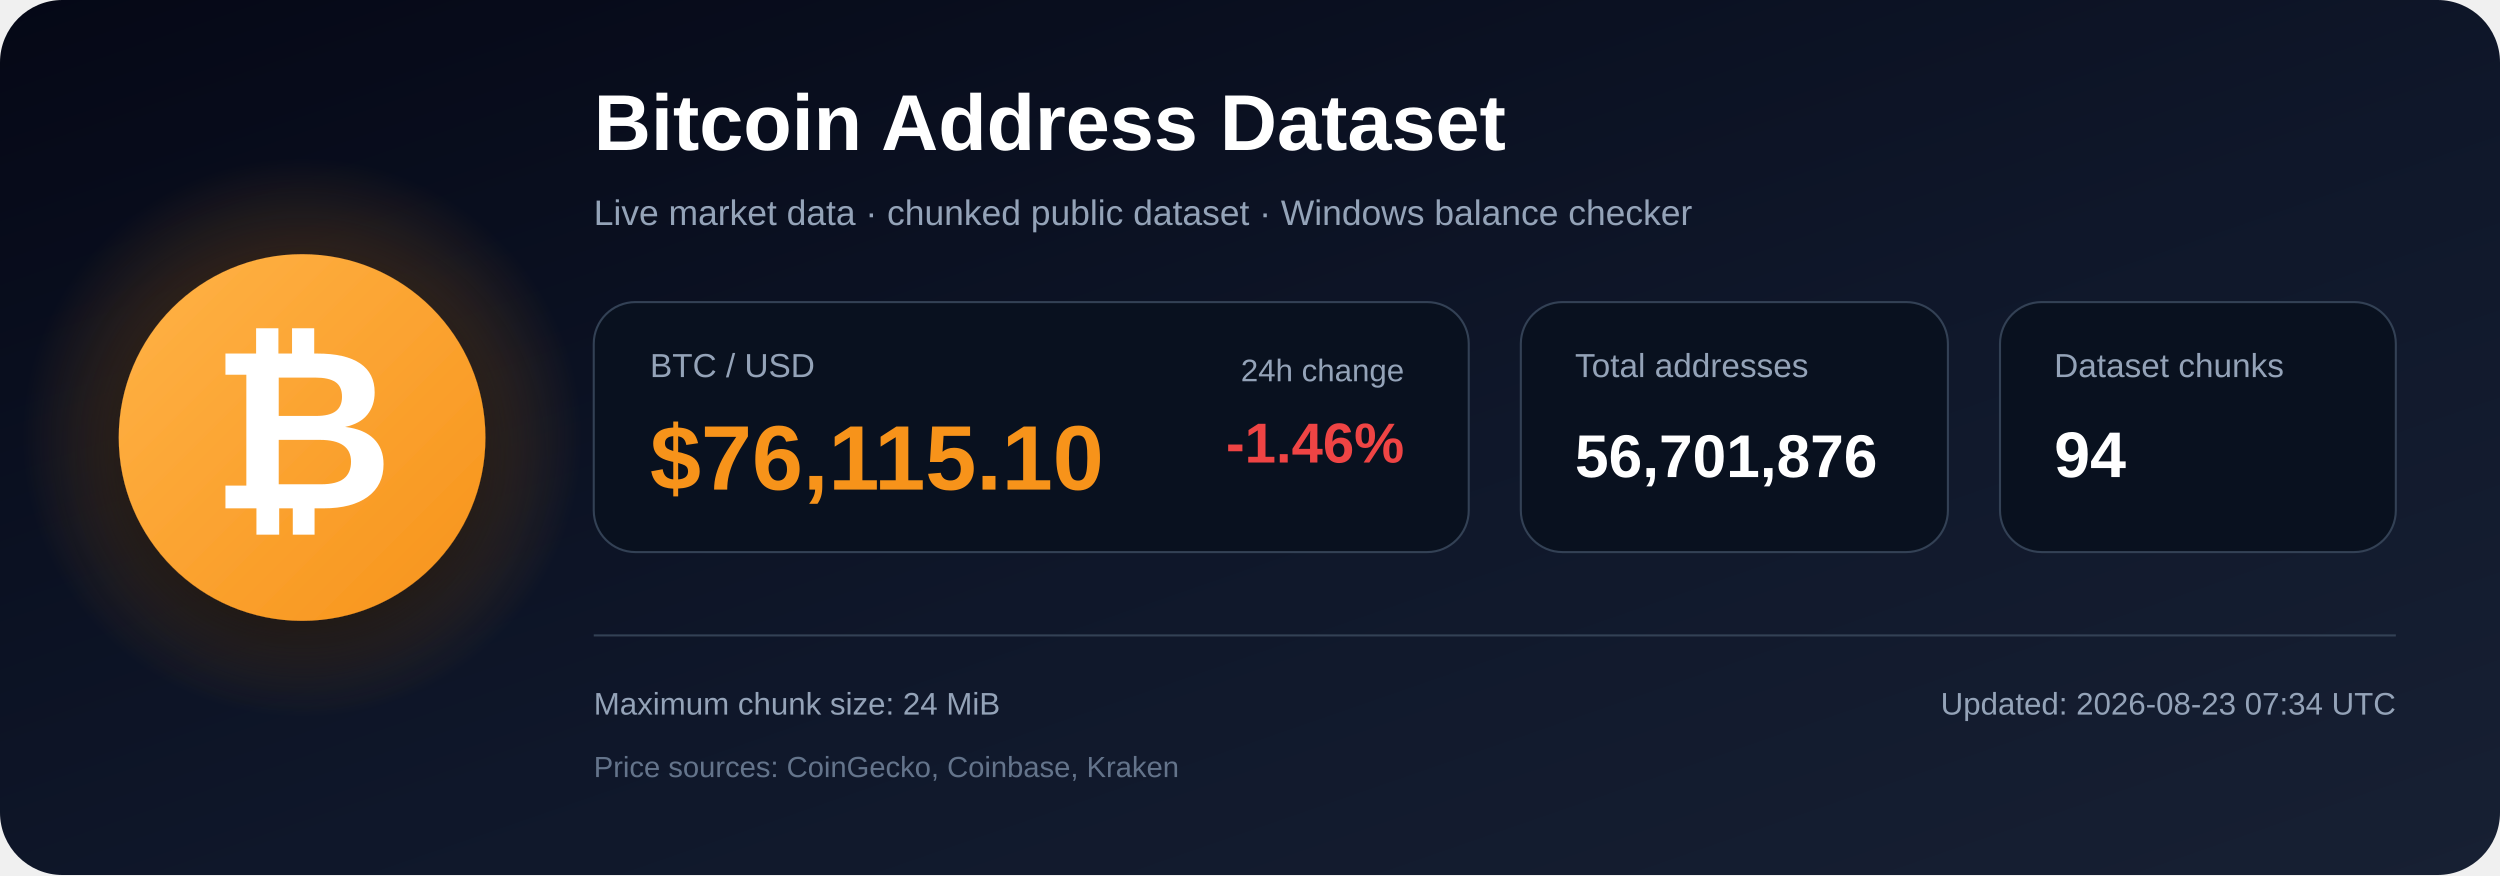
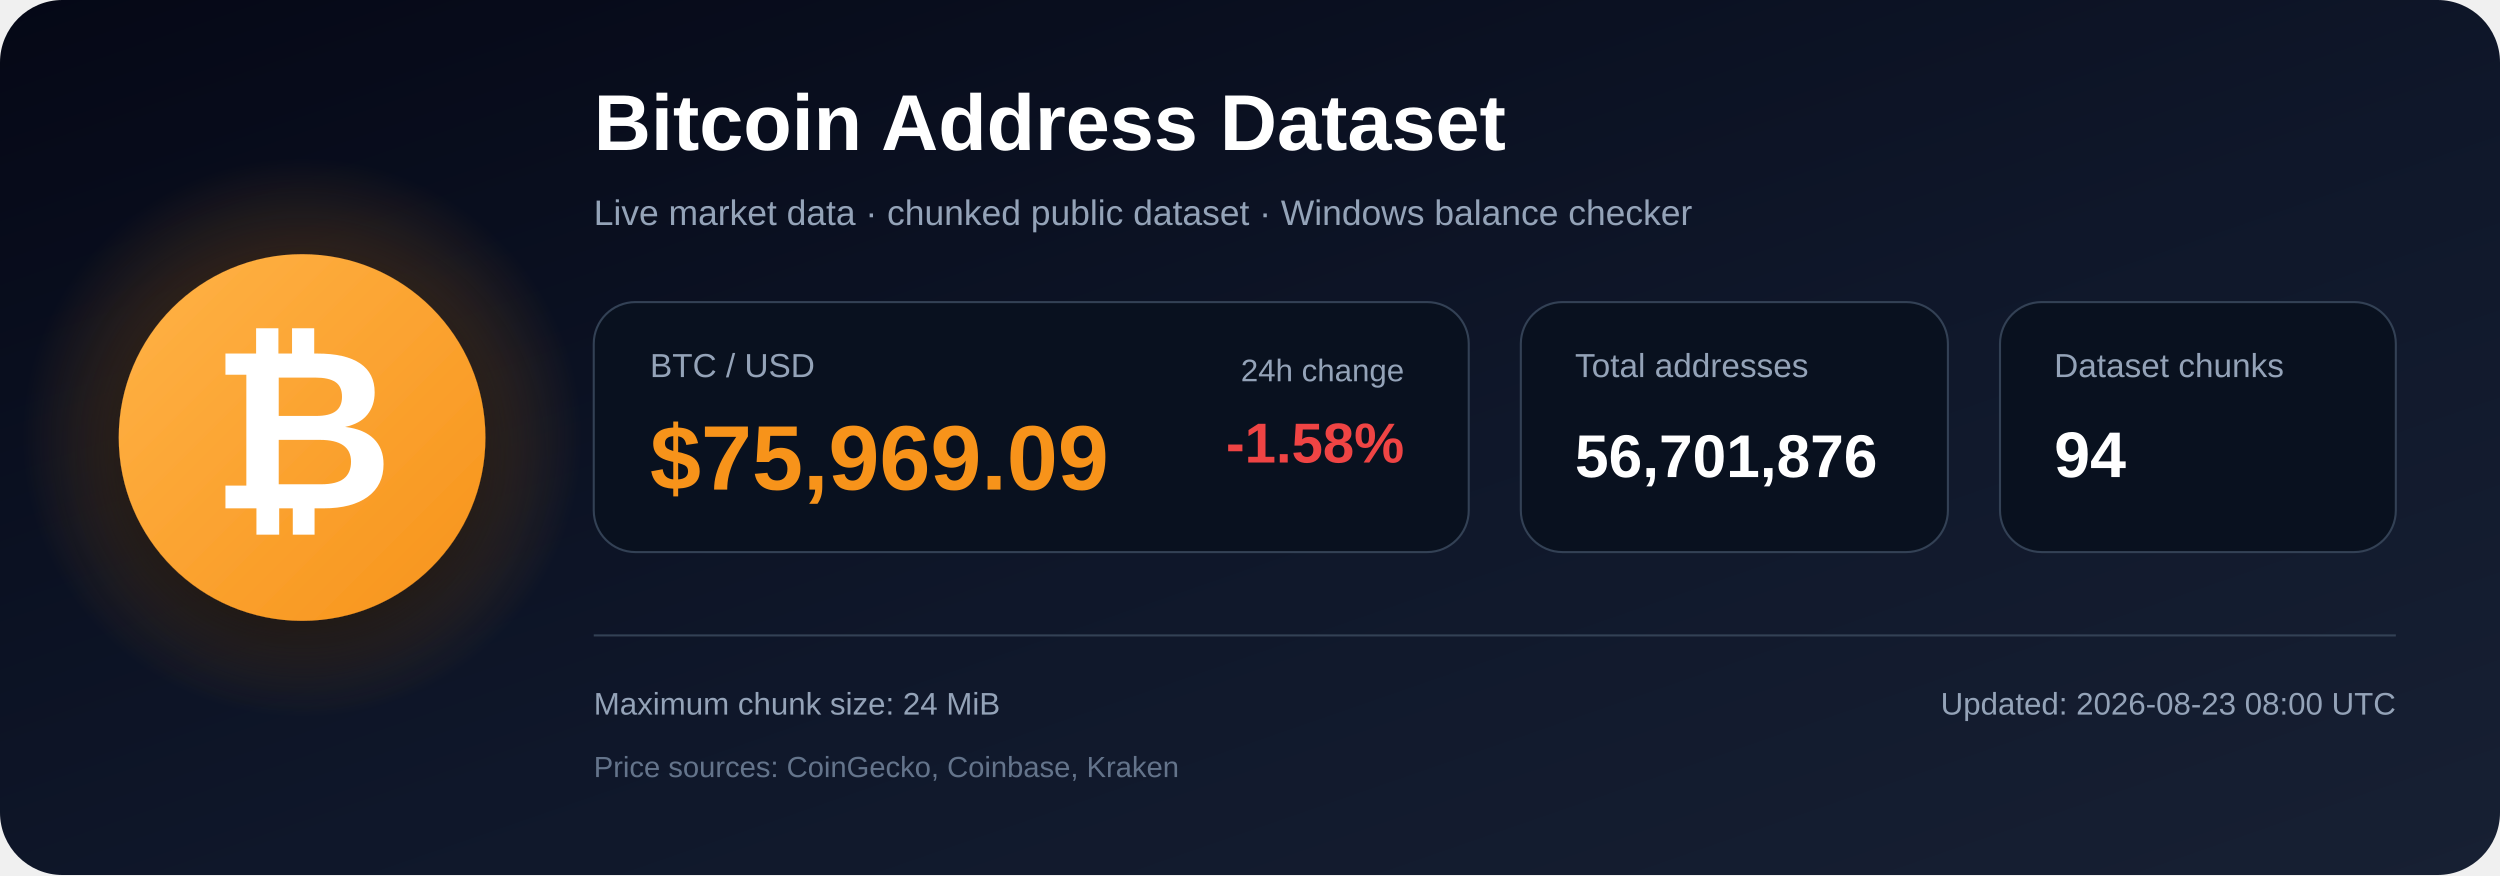
<svg xmlns="http://www.w3.org/2000/svg" width="1200" height="420" viewBox="0 0 1200 420" role="img" aria-labelledby="title description">
  <defs>
    <linearGradient id="bg" x1="0" y1="0" x2="1" y2="1">
      <stop offset="0%" stop-color="#050816" />
      <stop offset="55%" stop-color="#0f172a" />
      <stop offset="100%" stop-color="#172033" />
    </linearGradient>
    <radialGradient id="glow">
      <stop offset="0%" stop-color="#f7931a" stop-opacity=".48" />
      <stop offset="100%" stop-color="#f7931a" stop-opacity="0" />
    </radialGradient>
    <linearGradient id="orange" x1="0" y1="0" x2="1" y2="1">
      <stop offset="0%" stop-color="#ffb347" />
      <stop offset="100%" stop-color="#f7931a" />
    </linearGradient>
    <filter id="shadow" x="-40%" y="-40%" width="180%" height="180%">
      <feDropShadow dx="0" dy="12" stdDeviation="18" flood-color="#000000" flood-opacity=".50" />
    </filter>
  </defs>
  <rect width="1200" height="420" rx="30" fill="url(#bg)" />
  <circle cx="145" cy="210" r="135" fill="url(#glow)" />
  <circle cx="145" cy="210" r="88" fill="url(#orange)" filter="url(#shadow)" />
  <text x="145" y="244" text-anchor="middle" font-family="Arial, Helvetica, sans-serif" font-size="108" font-weight="700" fill="#ffffff">₿</text>
  <text x="285" y="72" font-family="Arial, Helvetica, sans-serif" font-size="38" font-weight="700" fill="#ffffff">
    Bitcoin Address Dataset
  </text>
  <text x="285" y="108" font-family="Arial, Helvetica, sans-serif" font-size="17" fill="#94a3b8">
    Live market data · chunked public dataset · Windows balance checker
  </text>
  <rect x="285" y="145" width="420" height="120" rx="20" fill="#09111f" stroke="#334155" />
  <text x="312" y="181" font-family="Arial, Helvetica, sans-serif" font-size="16" fill="#94a3b8">BTC / USD</text>
-   <text x="312" y="235" font-family="Arial, Helvetica, sans-serif" font-size="44" font-weight="700" fill="#f7931a">$76,115.10</text>
+   <text x="312" y="235" font-family="Arial, Helvetica, sans-serif" font-size="44" font-weight="700" fill="#f7931a">$75,969.09</text>
  <text x="674" y="183" text-anchor="end" font-family="Arial, Helvetica, sans-serif" font-size="15" fill="#94a3b8">24h change</text>
-   <text x="674" y="222" text-anchor="end" font-family="Arial, Helvetica, sans-serif" font-size="27" font-weight="700" fill="#ef4444">-1.46%</text>
+   <text x="674" y="222" text-anchor="end" font-family="Arial, Helvetica, sans-serif" font-size="27" font-weight="700" fill="#ef4444">-1.58%</text>
  <rect x="730" y="145" width="205" height="120" rx="20" fill="#09111f" stroke="#334155" />
  <text x="756" y="181" font-family="Arial, Helvetica, sans-serif" font-size="16" fill="#94a3b8">Total addresses</text>
  <text x="756" y="229" font-family="Arial, Helvetica, sans-serif" font-size="29" font-weight="700" fill="#ffffff">56,701,876</text>
  <rect x="960" y="145" width="190" height="120" rx="20" fill="#09111f" stroke="#334155" />
  <text x="986" y="181" font-family="Arial, Helvetica, sans-serif" font-size="16" fill="#94a3b8">Dataset chunks</text>
  <text x="986" y="229" font-family="Arial, Helvetica, sans-serif" font-size="31" font-weight="700" fill="#ffffff">94</text>
  <line x1="285" y1="305" x2="1150" y2="305" stroke="#334155" stroke-width="1" />
  <text x="285" y="343" font-family="Arial, Helvetica, sans-serif" font-size="15" fill="#94a3b8">
    Maximum chunk size: 24 MiB
  </text>
  <text x="285" y="373" font-family="Arial, Helvetica, sans-serif" font-size="14" fill="#64748b">
    Price sources: CoinGecko, Coinbase, Kraken
  </text>
  <text x="1150" y="343" text-anchor="end" font-family="Arial, Helvetica, sans-serif" font-size="15" fill="#94a3b8">
-     Updated: 2026-08-23 07:34 UTC
+     Updated: 2026-08-23 08:00 UTC
  </text>
</svg>
